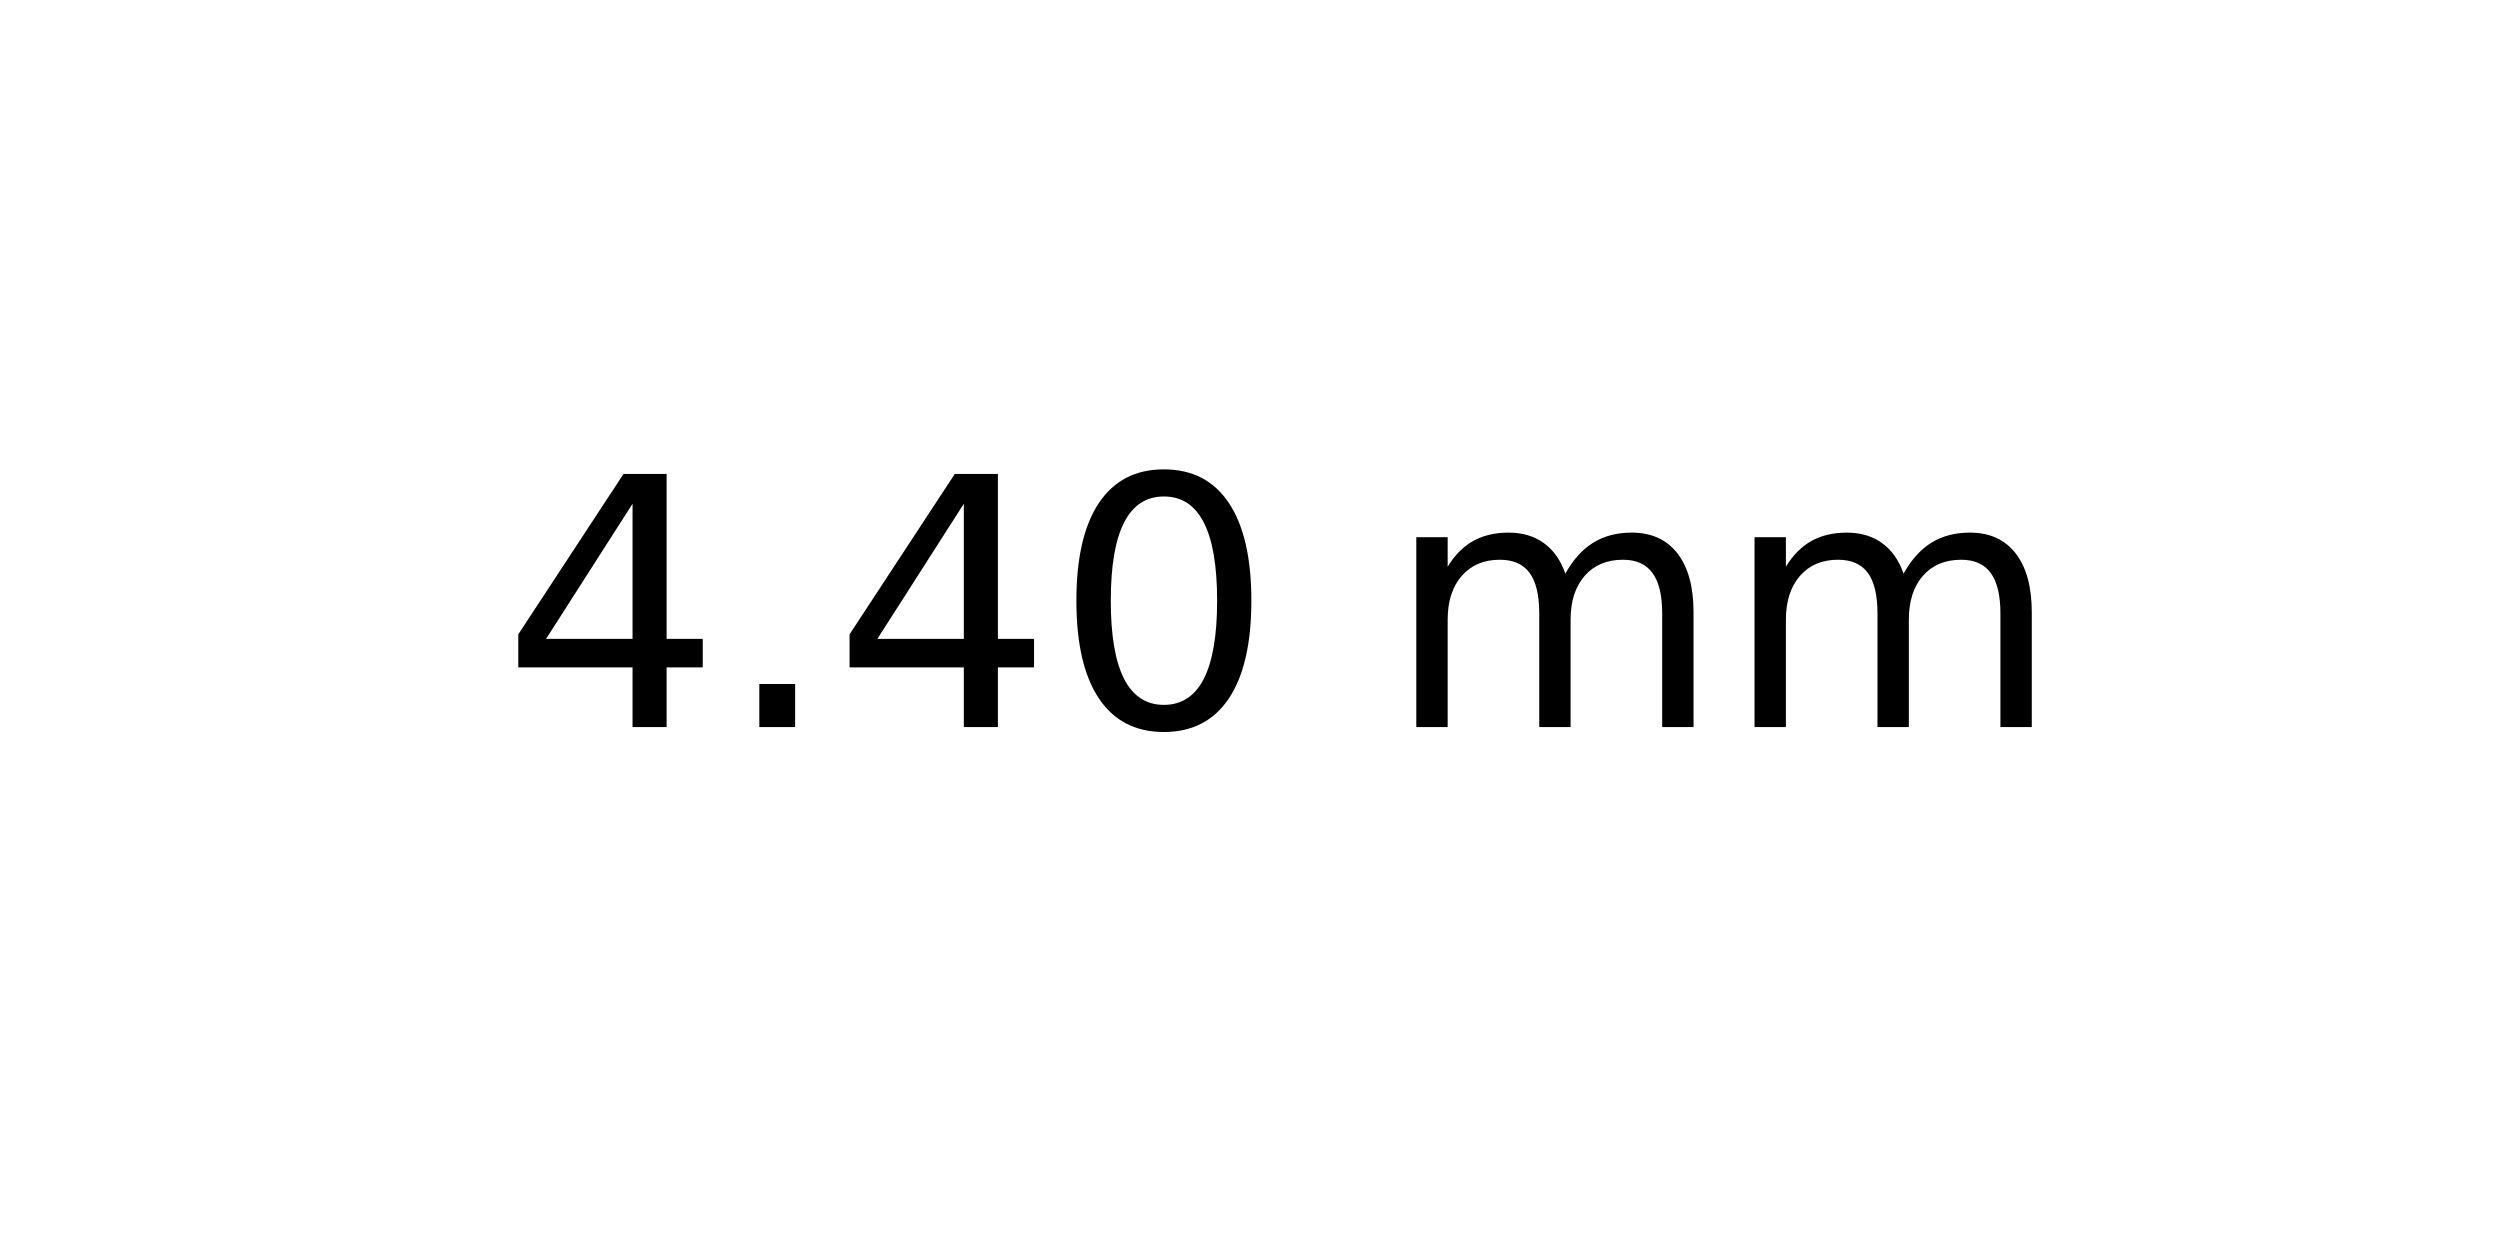
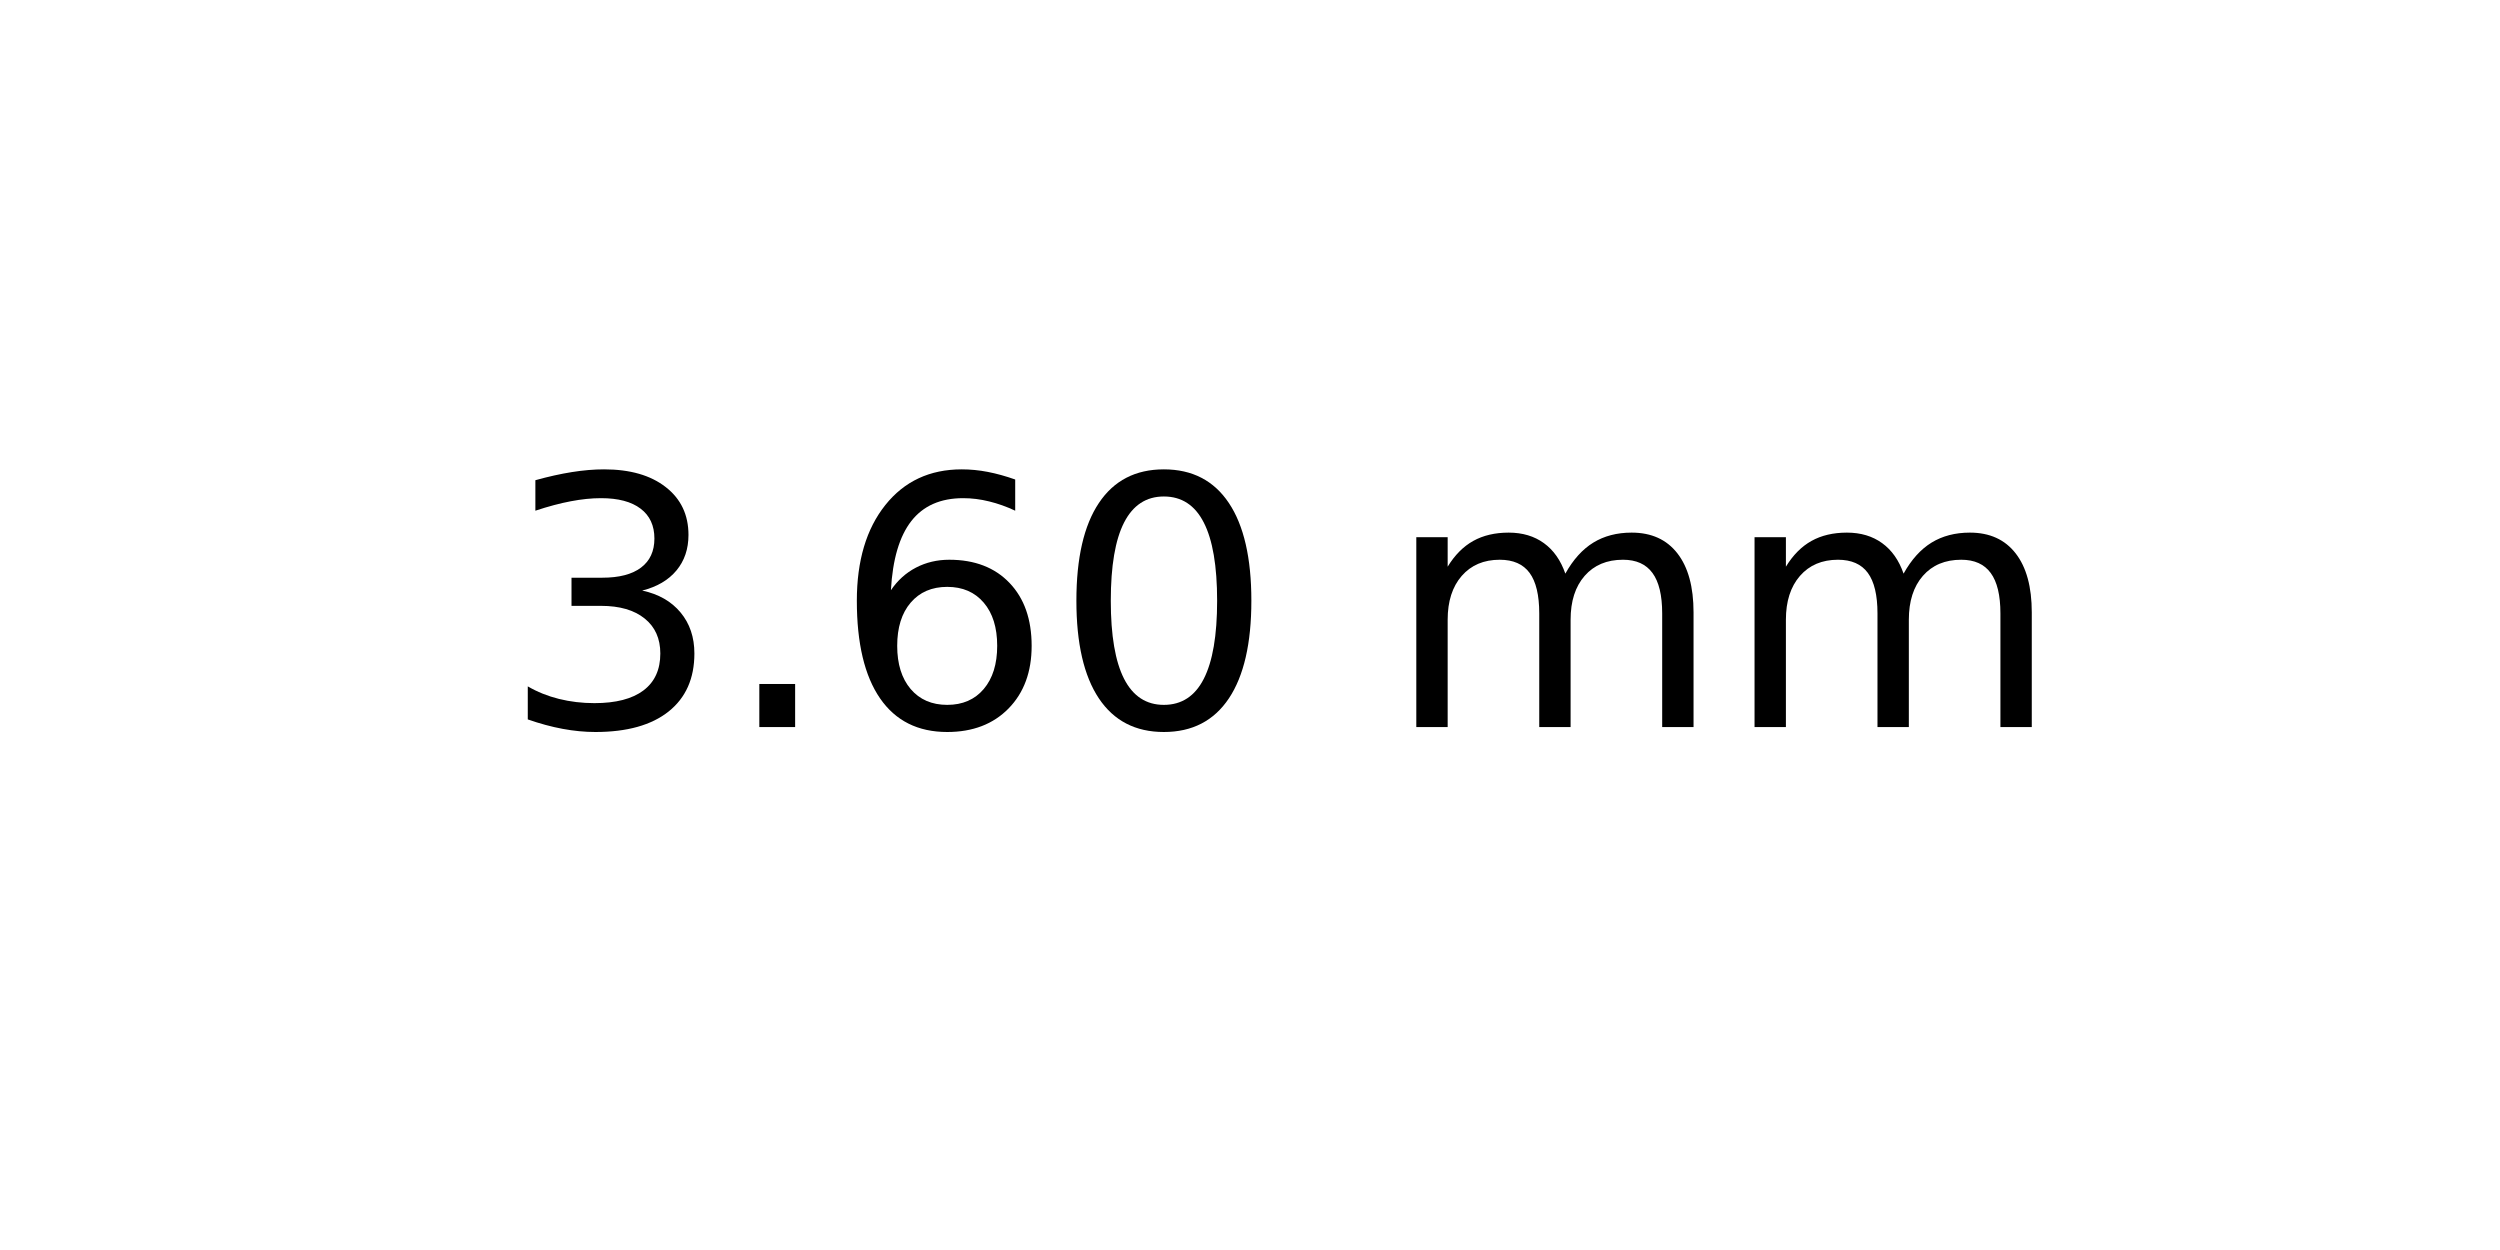
<svg xmlns="http://www.w3.org/2000/svg" xmlns:xlink="http://www.w3.org/1999/xlink" width="72pt" height="36pt" viewBox="0 0 72 36" version="1.1">
  <defs>
    <style type="text/css">*{stroke-linejoin: round; stroke-linecap: butt}</style>
  </defs>
  <g id="figure_1">
    <g id="axes_1">
      <g id="text_1">
        <g transform="translate(14.4375 20.93937) scale(0.1 -0.1)">
          <defs>
-             <path id="DejaVuSans-34" d="M 2419 4116  L 825 1625  L 2419 1625  L 2419 4116  z M 2253 4666  L 3047 4666  L 3047 1625  L 3713 1625  L 3713 1100  L 3047 1100  L 3047 0  L 2419 0  L 2419 1100  L 313 1100  L 313 1709  L 2253 4666  z " transform="scale(0.015625)" />
+             <path id="DejaVuSans-33" d="M 2597 2516  Q 3050 2419 3304 2112  Q 3559 1806 3559 1356  Q 3559 666 3084 287  Q 2609 -91 1734 -91  Q 1441 -91 1130 -33  Q 819 25 488 141  L 488 750  Q 750 597 1062 519  Q 1375 441 1716 441  Q 2309 441 2620 675  Q 2931 909 2931 1356  Q 2931 1769 2642 2001  Q 2353 2234 1838 2234  L 1294 2234  L 1294 2753  L 1863 2753  Q 2328 2753 2575 2939  Q 2822 3125 2822 3475  Q 2822 3834 2567 4026  Q 2313 4219 1838 4219  Q 1578 4219 1281 4162  Q 984 4106 628 3988  L 628 4550  Q 988 4650 1302 4700  Q 1616 4750 1894 4750  Q 2613 4750 3031 4423  Q 3450 4097 3450 3541  Q 3450 3153 3228 2886  Q 3006 2619 2597 2516  z " transform="scale(0.015625)" />
            <path id="DejaVuSans-2e" d="M 684 794  L 1344 794  L 1344 0  L 684 0  L 684 794  z " transform="scale(0.015625)" />
+             <path id="DejaVuSans-36" d="M 2113 2584  Q 1688 2584 1439 2293  Q 1191 2003 1191 1497  Q 1191 994 1439 701  Q 1688 409 2113 409  Q 2538 409 2786 701  Q 3034 994 3034 1497  Q 3034 2003 2786 2293  Q 2538 2584 2113 2584  z M 3366 4563  L 3366 3988  Q 3128 4100 2886 4159  Q 2644 4219 2406 4219  Q 1781 4219 1451 3797  Q 1122 3375 1075 2522  Q 1259 2794 1537 2939  Q 1816 3084 2150 3084  Q 2853 3084 3261 2657  Q 3669 2231 3669 1497  Q 3669 778 3244 343  Q 2819 -91 2113 -91  Q 1303 -91 875 529  Q 447 1150 447 2328  Q 447 3434 972 4092  Q 1497 4750 2381 4750  Q 2619 4750 2861 4703  Q 3103 4656 3366 4563  z " transform="scale(0.015625)" />
            <path id="DejaVuSans-30" d="M 2034 4250  Q 1547 4250 1301 3770  Q 1056 3291 1056 2328  Q 1056 1369 1301 889  Q 1547 409 2034 409  Q 2525 409 2770 889  Q 3016 1369 3016 2328  Q 3016 3291 2770 3770  Q 2525 4250 2034 4250  z M 2034 4750  Q 2819 4750 3233 4129  Q 3647 3509 3647 2328  Q 3647 1150 3233 529  Q 2819 -91 2034 -91  Q 1250 -91 836 529  Q 422 1150 422 2328  Q 422 3509 836 4129  Q 1250 4750 2034 4750  z " transform="scale(0.015625)" />
            <path id="DejaVuSans-20" transform="scale(0.015625)" />
            <path id="DejaVuSans-6d" d="M 3328 2828  Q 3544 3216 3844 3400  Q 4144 3584 4550 3584  Q 5097 3584 5394 3201  Q 5691 2819 5691 2113  L 5691 0  L 5113 0  L 5113 2094  Q 5113 2597 4934 2840  Q 4756 3084 4391 3084  Q 3944 3084 3684 2787  Q 3425 2491 3425 1978  L 3425 0  L 2847 0  L 2847 2094  Q 2847 2600 2669 2842  Q 2491 3084 2119 3084  Q 1678 3084 1418 2786  Q 1159 2488 1159 1978  L 1159 0  L 581 0  L 581 3500  L 1159 3500  L 1159 2956  Q 1356 3278 1631 3431  Q 1906 3584 2284 3584  Q 2666 3584 2933 3390  Q 3200 3197 3328 2828  z " transform="scale(0.015625)" />
          </defs>
-           <use xlink:href="#DejaVuSans-34" />
+           <use xlink:href="#DejaVuSans-33" />
          <use xlink:href="#DejaVuSans-2e" x="63.623" />
-           <use xlink:href="#DejaVuSans-34" x="95.41" />
+           <use xlink:href="#DejaVuSans-36" x="95.41" />
          <use xlink:href="#DejaVuSans-30" x="159.033" />
          <use xlink:href="#DejaVuSans-20" x="222.656" />
          <use xlink:href="#DejaVuSans-6d" x="254.443" />
          <use xlink:href="#DejaVuSans-6d" x="351.855" />
        </g>
      </g>
    </g>
  </g>
</svg>
